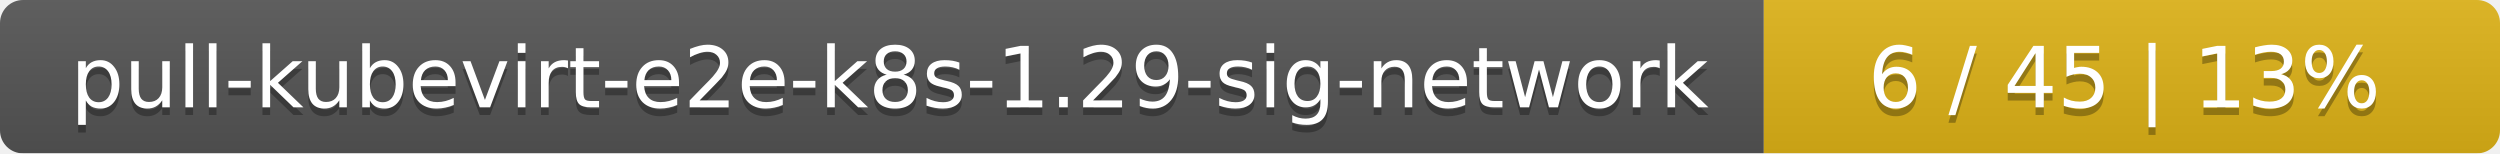
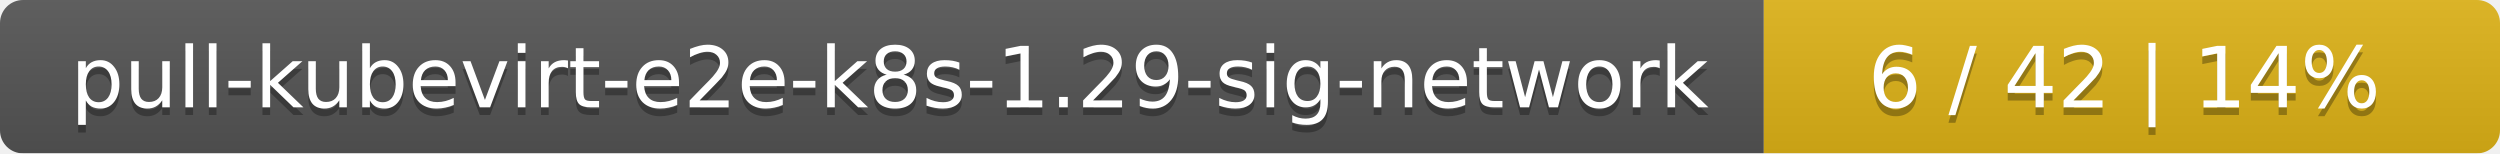
<svg xmlns="http://www.w3.org/2000/svg" width="326" height="20">
  <linearGradient id="smooth" x2="0" y2="100%">
    <stop offset="0" stop-color="#bbb" stop-opacity=".1" />
    <stop offset="1" stop-opacity=".1" />
  </linearGradient>
  <mask id="round">
    <rect width="326" height="20" rx="3" fill="#fff" />
  </mask>
  <g mask="url(#round)">
    <rect width="230" height="20" fill="#555" />
    <rect x="230" width="96" height="20" fill="#dfb317" />
    <rect width="326" height="20" fill="url(#smooth)" />
  </g>
  <g fill="#fff" text-anchor="middle" font-family="DejaVu Sans,Verdana,Geneva,sans-serif" font-size="11">
    <text x="116" y="15" fill="#010101" fill-opacity=".3">pull-kubevirt-e2e-k8s-1.29-sig-network</text>
    <text x="116" y="14">pull-kubevirt-e2e-k8s-1.29-sig-network</text>
-     <text x="277" y="15" fill="#010101" fill-opacity=".3">6 / 45    |    13%</text>
-     <text x="277" y="14">6 / 45    |    13%</text>
+     <text x="277" y="15" fill="#010101" fill-opacity=".3">6 / 42    |    14%</text>
+     <text x="277" y="14">6 / 42    |    14%</text>
  </g>
</svg>
